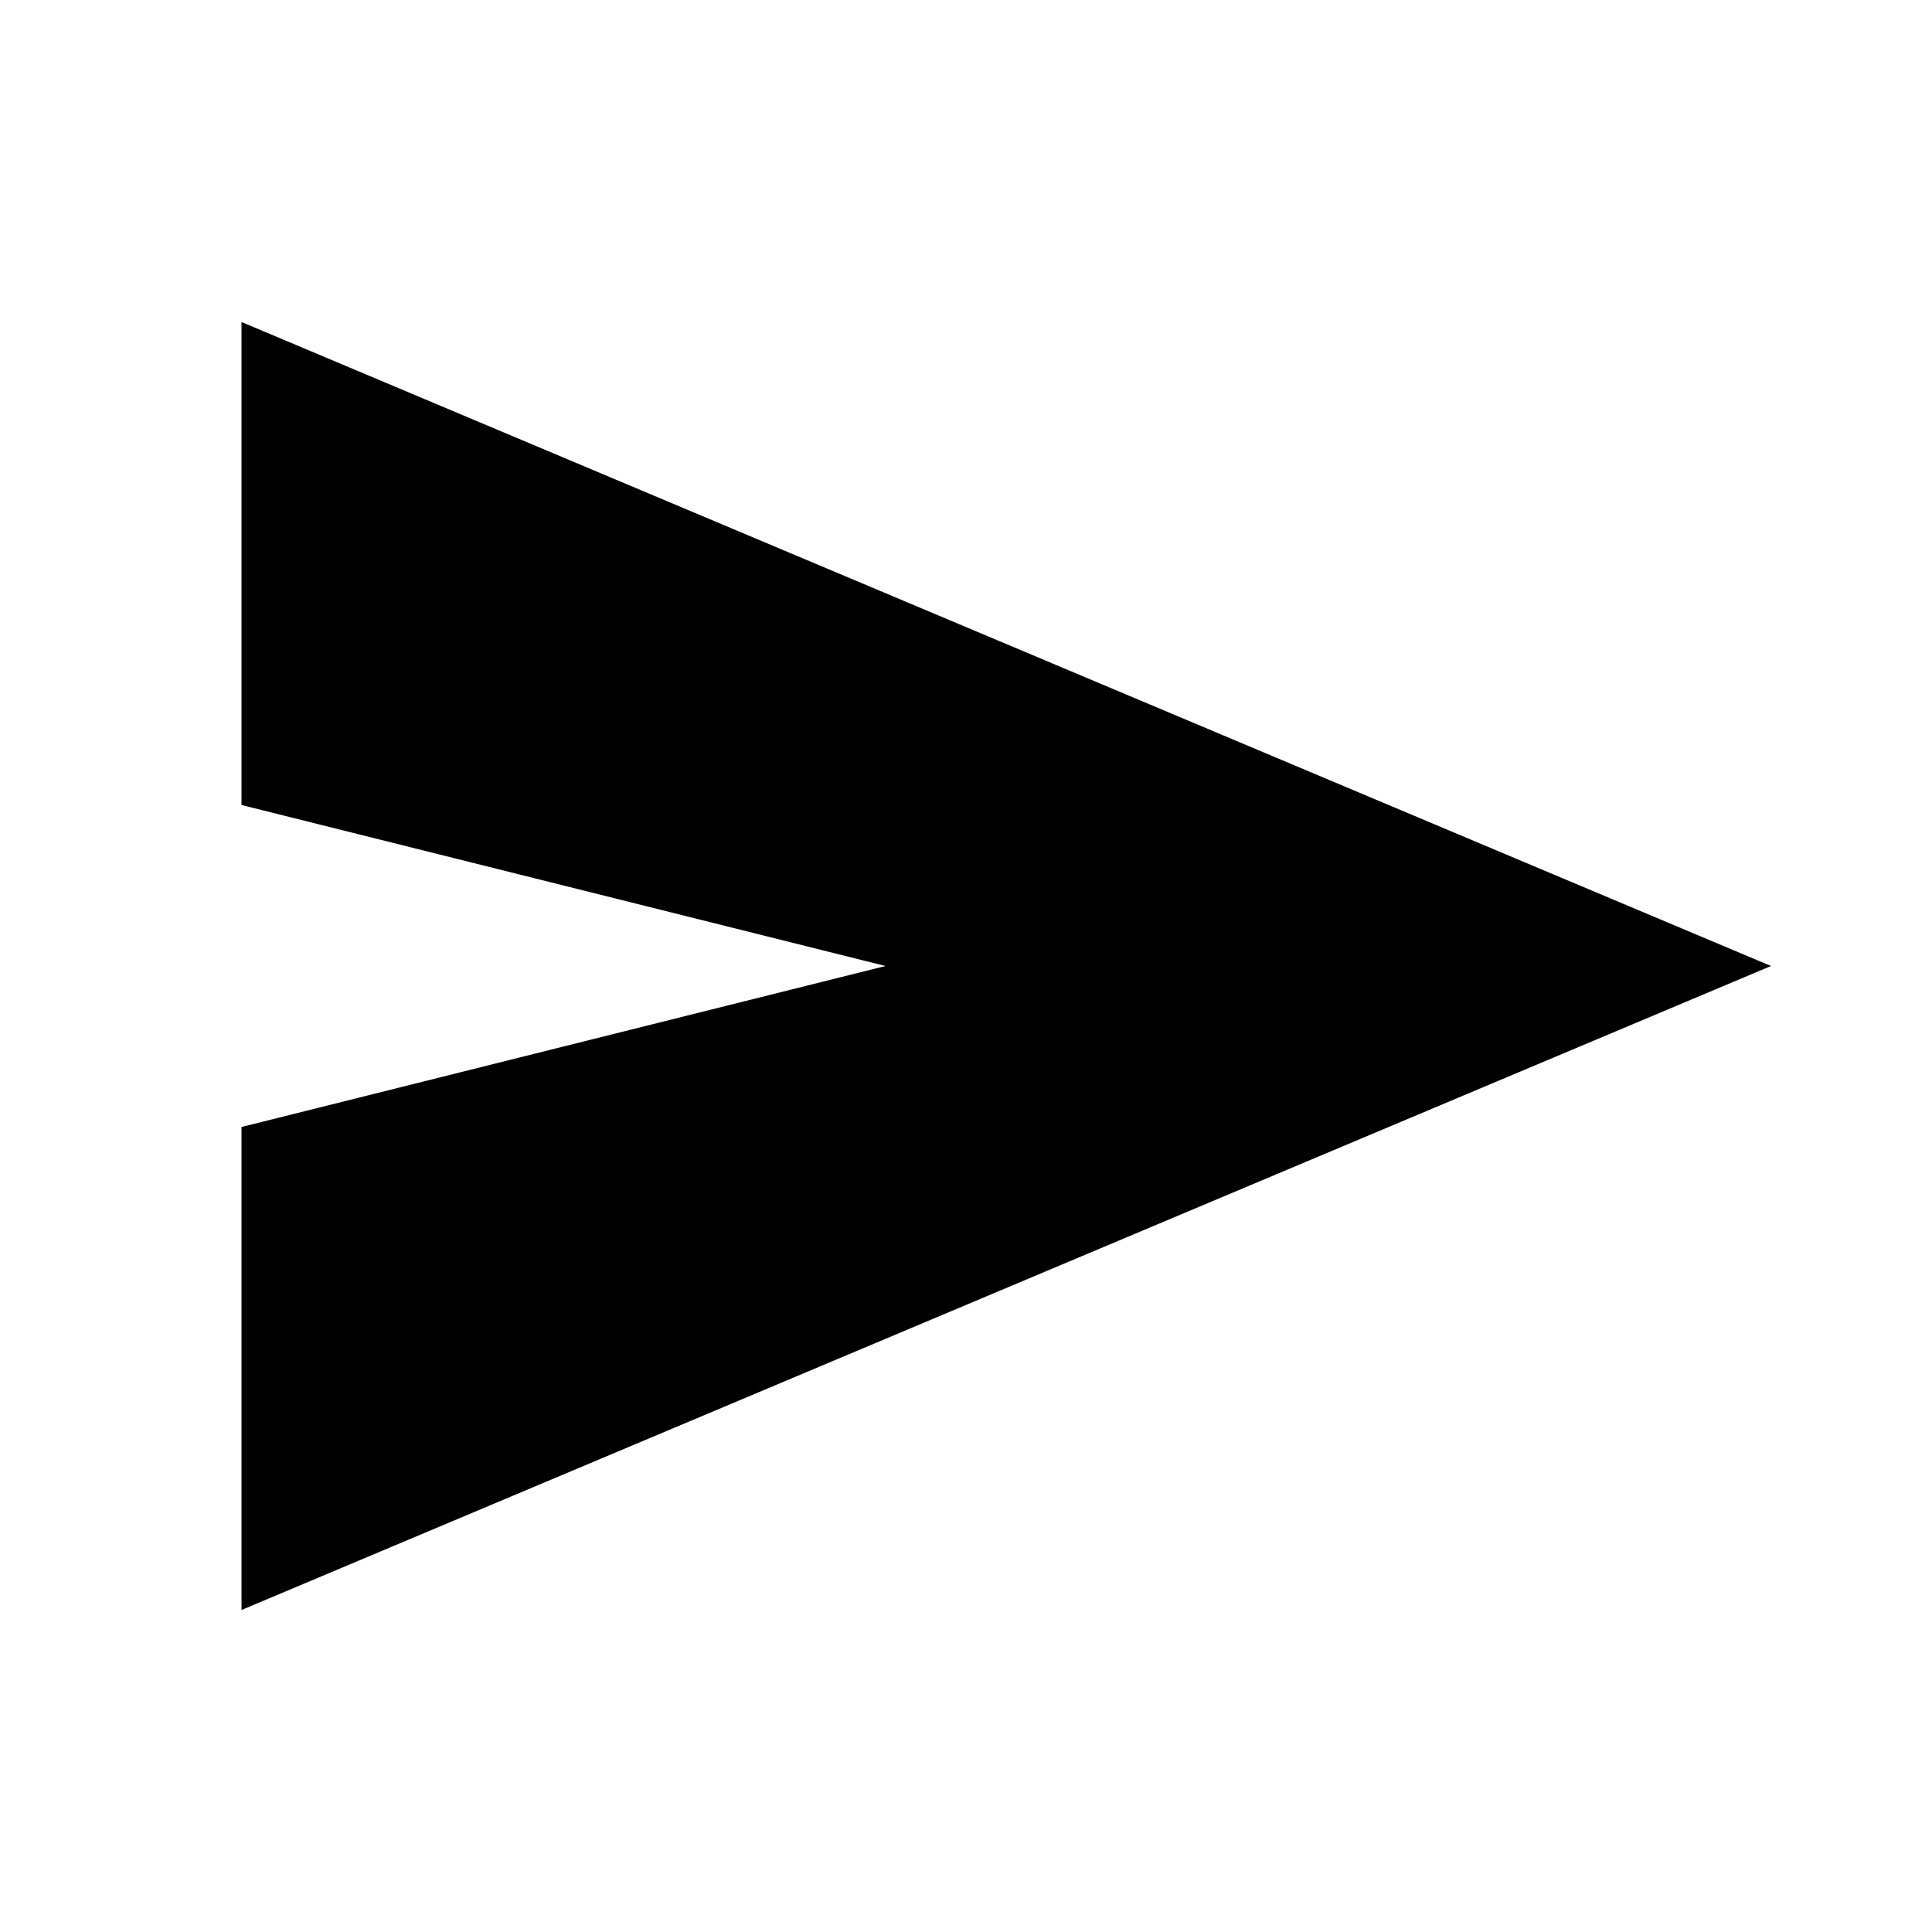
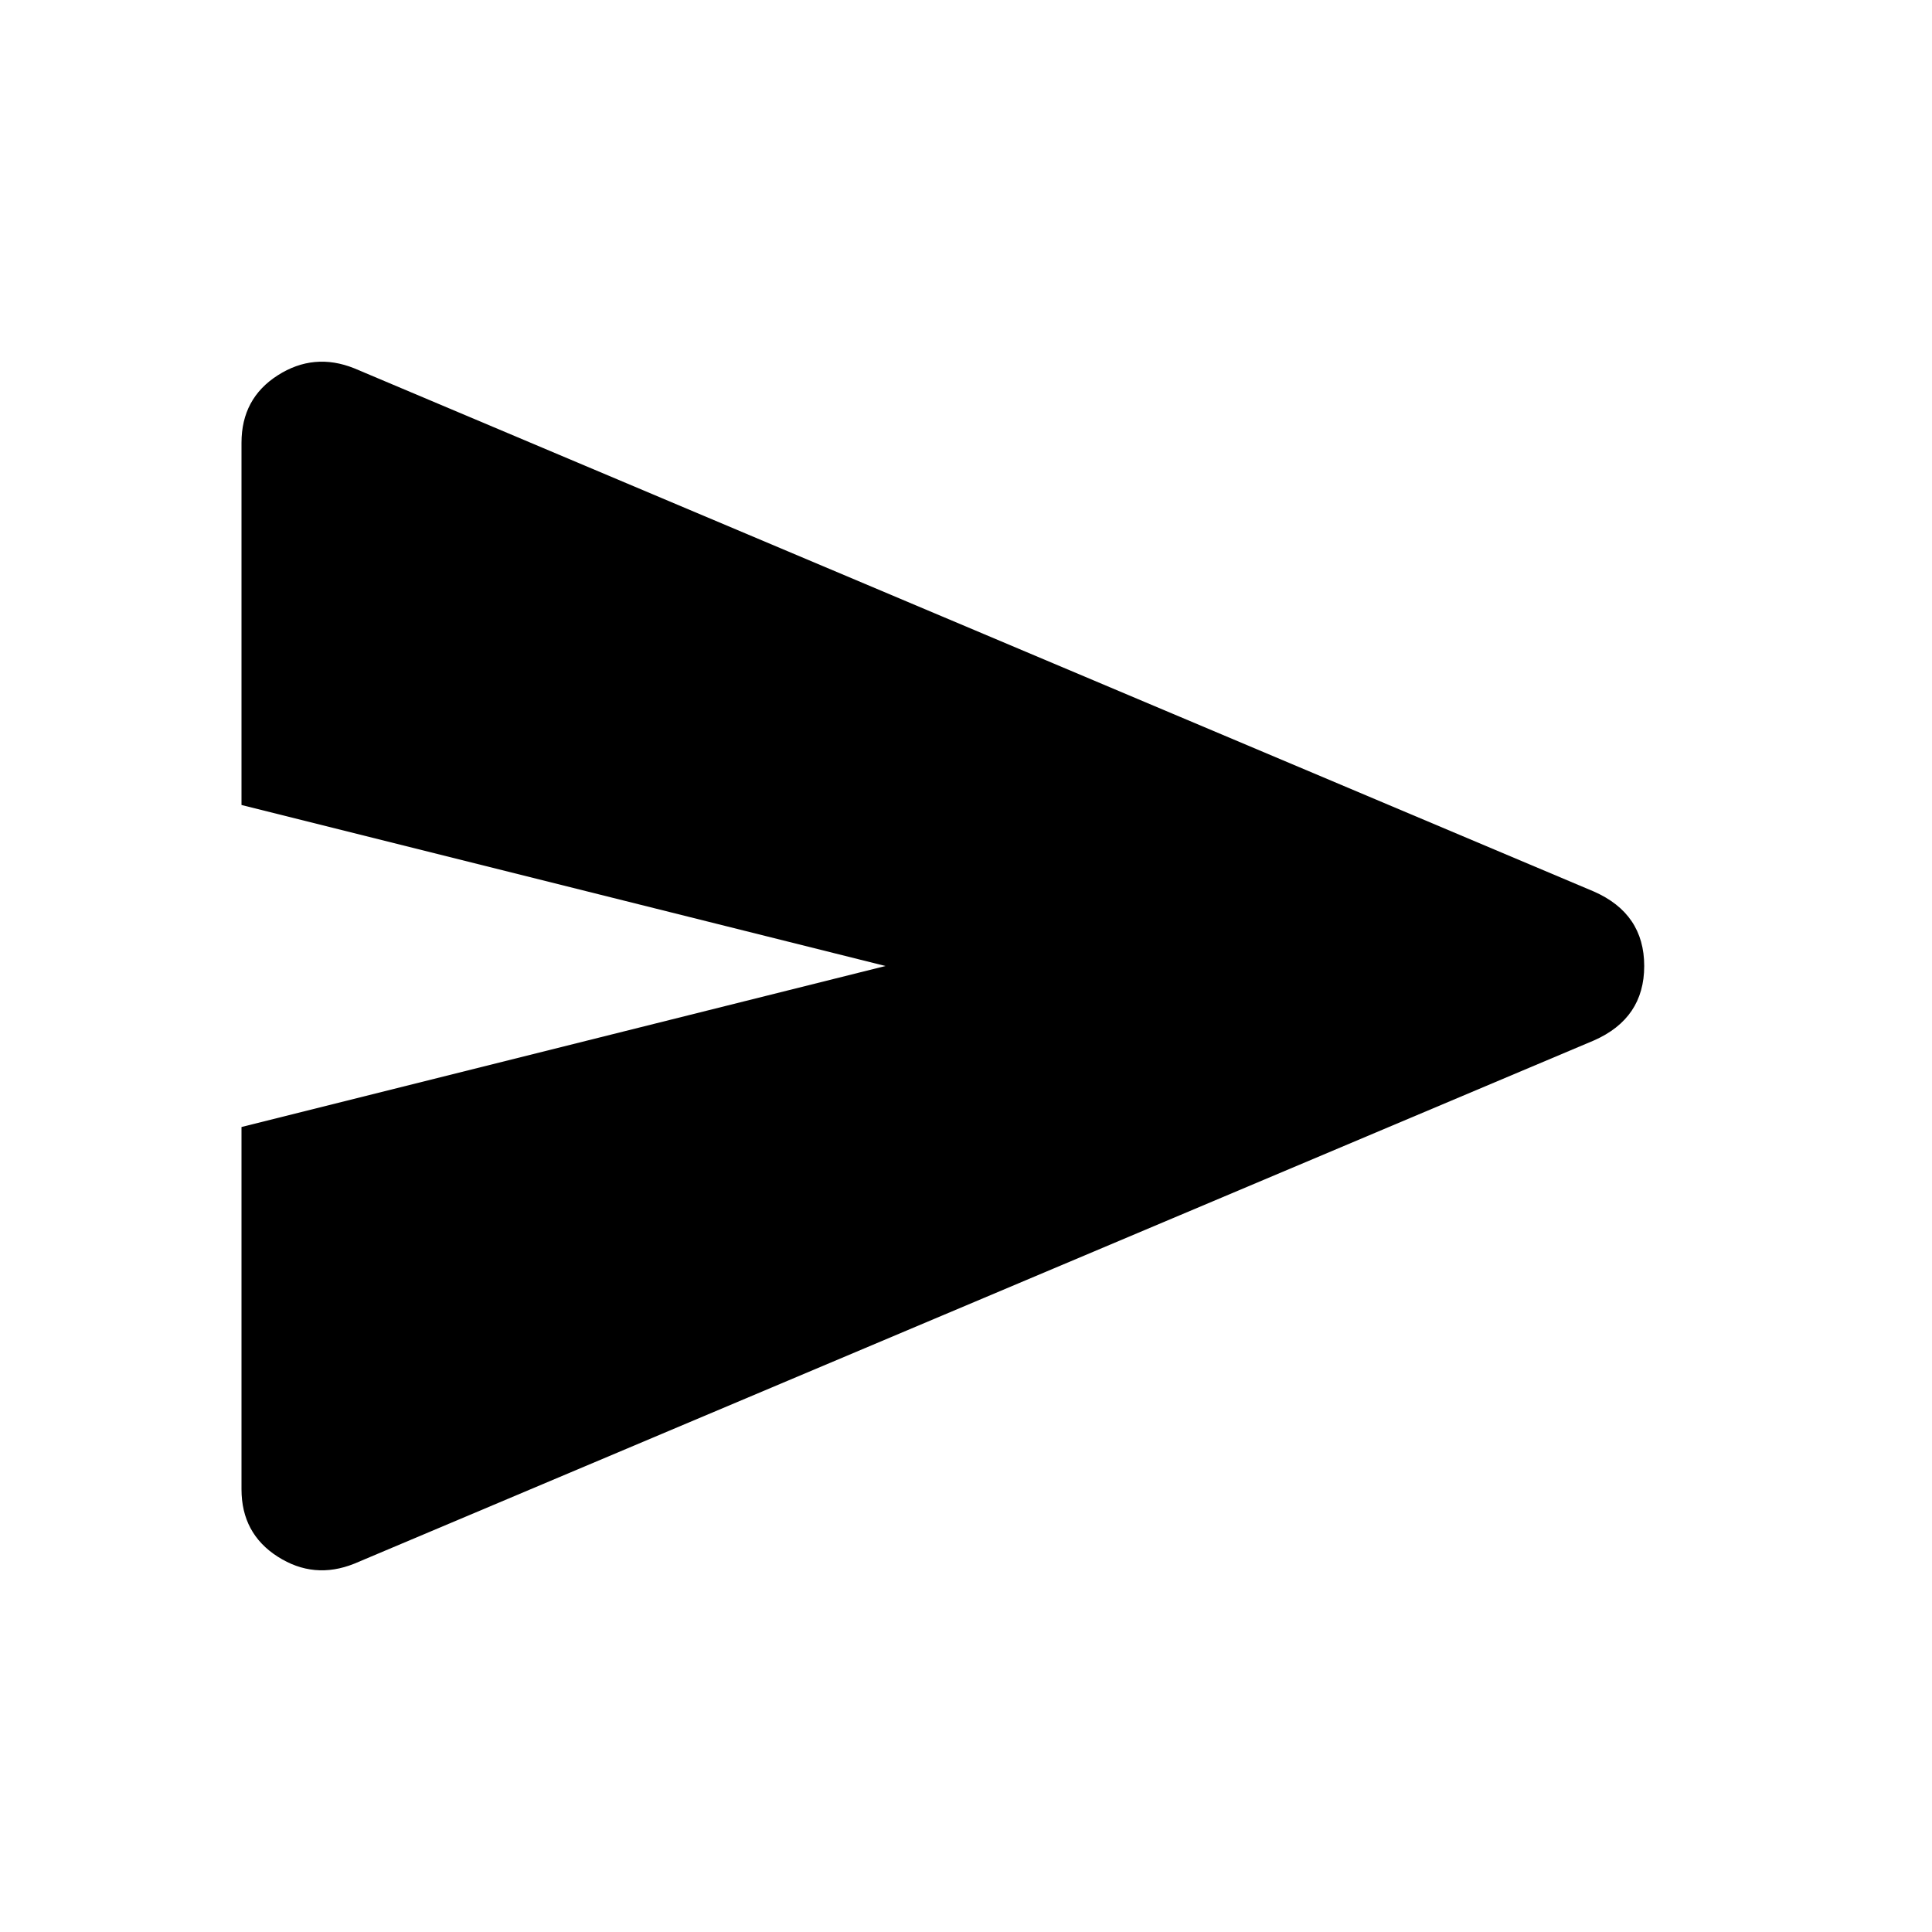
- <svg xmlns="http://www.w3.org/2000/svg" width="24" height="24" viewBox="0 0 24 24" fill="inherit">
-   <path d="M3 20V14L11 12L3 10V4L22 12L3 20Z" fill="inherit" />
+ <svg xmlns="http://www.w3.org/2000/svg" height="24px" viewBox="0 -960 960 960" width="24px" fill="inherit">
+   <path d="M176-183q-20 8-38-3.5T120-220v-180l320-80-320-80v-180q0-22 18-33.5t38-3.5l616 260q25 11 25 37t-25 37L176-183Z" />
</svg>
